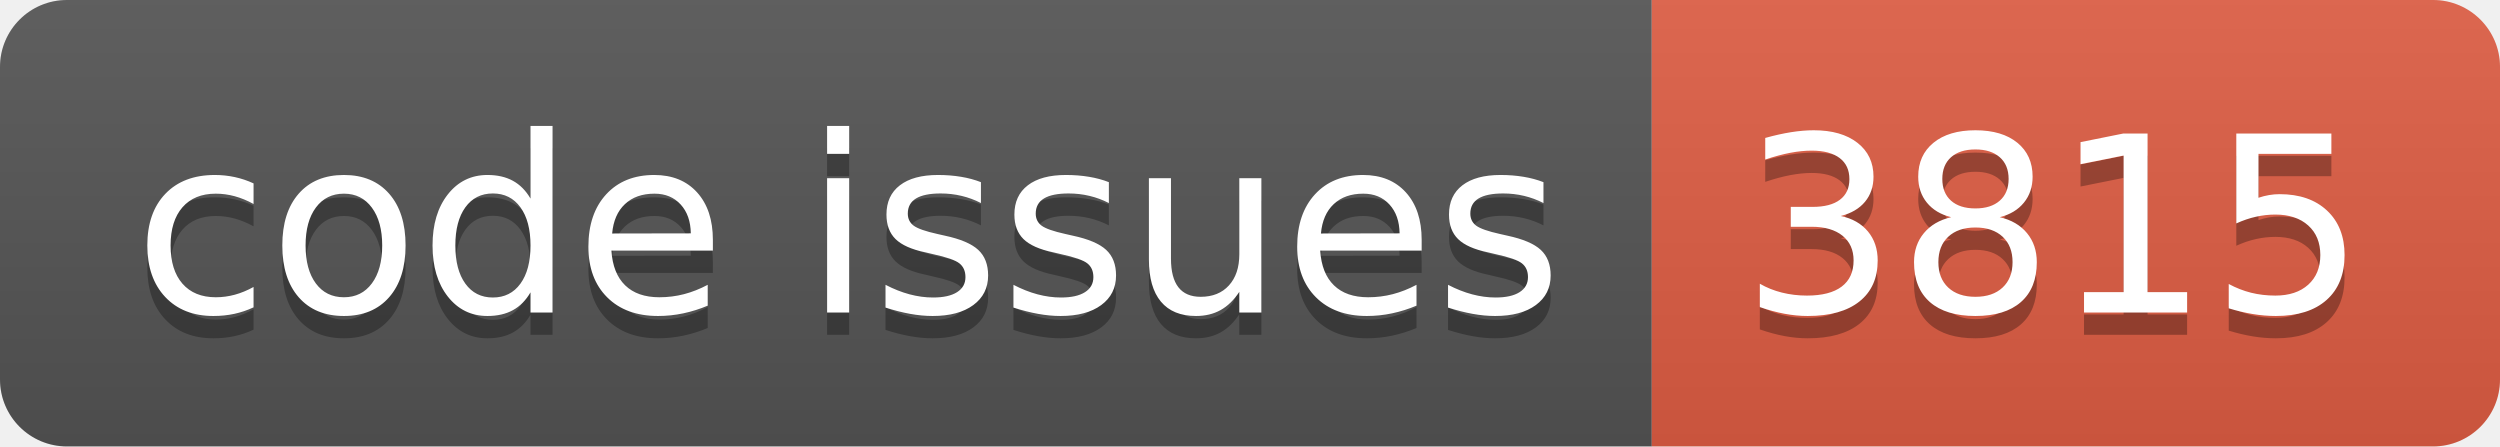
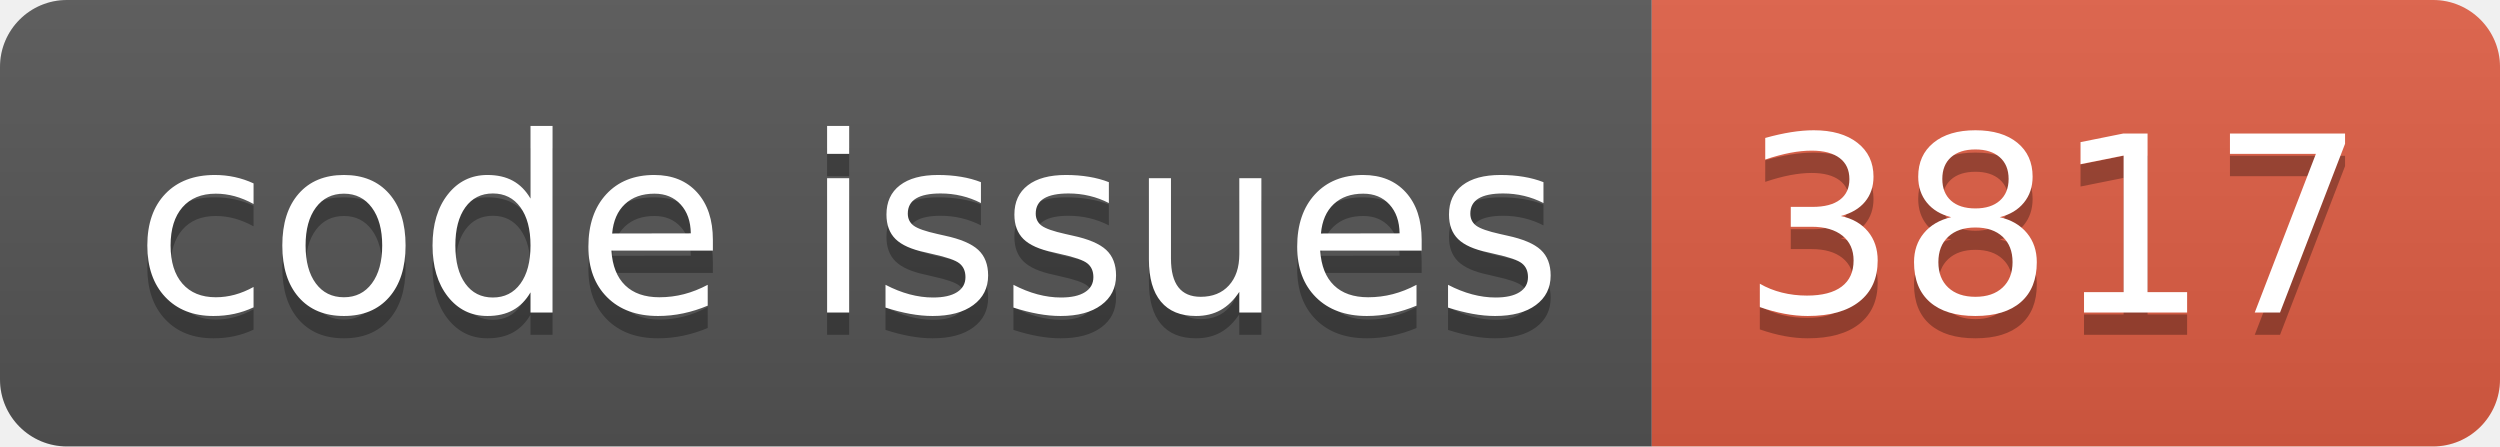
<svg xmlns="http://www.w3.org/2000/svg" width="112.0" height="20">
  <linearGradient id="smooth" x2="0" y2="100%">
    <stop offset="0" stop-color="#bbb" stop-opacity=".1" />
    <stop offset="1" stop-opacity=".1" />
  </linearGradient>
  <clipPath id="round">
    <rect width="112.0" height="20" rx="3" fill="#fff" />
  </clipPath>
  <g clip-path="url(#round)">
    <rect width="74.0" height="20" fill="#555" />
    <rect x="74.0" width="38.0" height="20" fill="#e05d44" />
    <rect width="112.0" height="20" fill="url(#smooth)" />
  </g>
  <g fill="#fff" text-anchor="middle" font-family="DejaVu Sans,Verdana,Geneva,sans-serif" font-size="110">
    <text x="380.0" y="150" fill="#010101" fill-opacity=".3" transform="scale(0.1)" textLength="640.0" lengthAdjust="spacing">code issues</text>
    <text x="380.0" y="140" transform="scale(0.1)" textLength="640.0" lengthAdjust="spacing">code issues</text>
-     <text x="920.0" y="150" fill="#010101" fill-opacity=".3" transform="scale(0.1)" textLength="280.0" lengthAdjust="spacing">3815</text>
-     <text x="920.0" y="140" transform="scale(0.1)" textLength="280.0" lengthAdjust="spacing">3815</text>
+     <text x="920.0" y="150" fill="#010101" fill-opacity=".3" transform="scale(0.1)" textLength="280.0" lengthAdjust="spacing">3817</text>
+     <text x="920.0" y="140" transform="scale(0.1)" textLength="280.0" lengthAdjust="spacing">3817</text>
  </g>
</svg>
